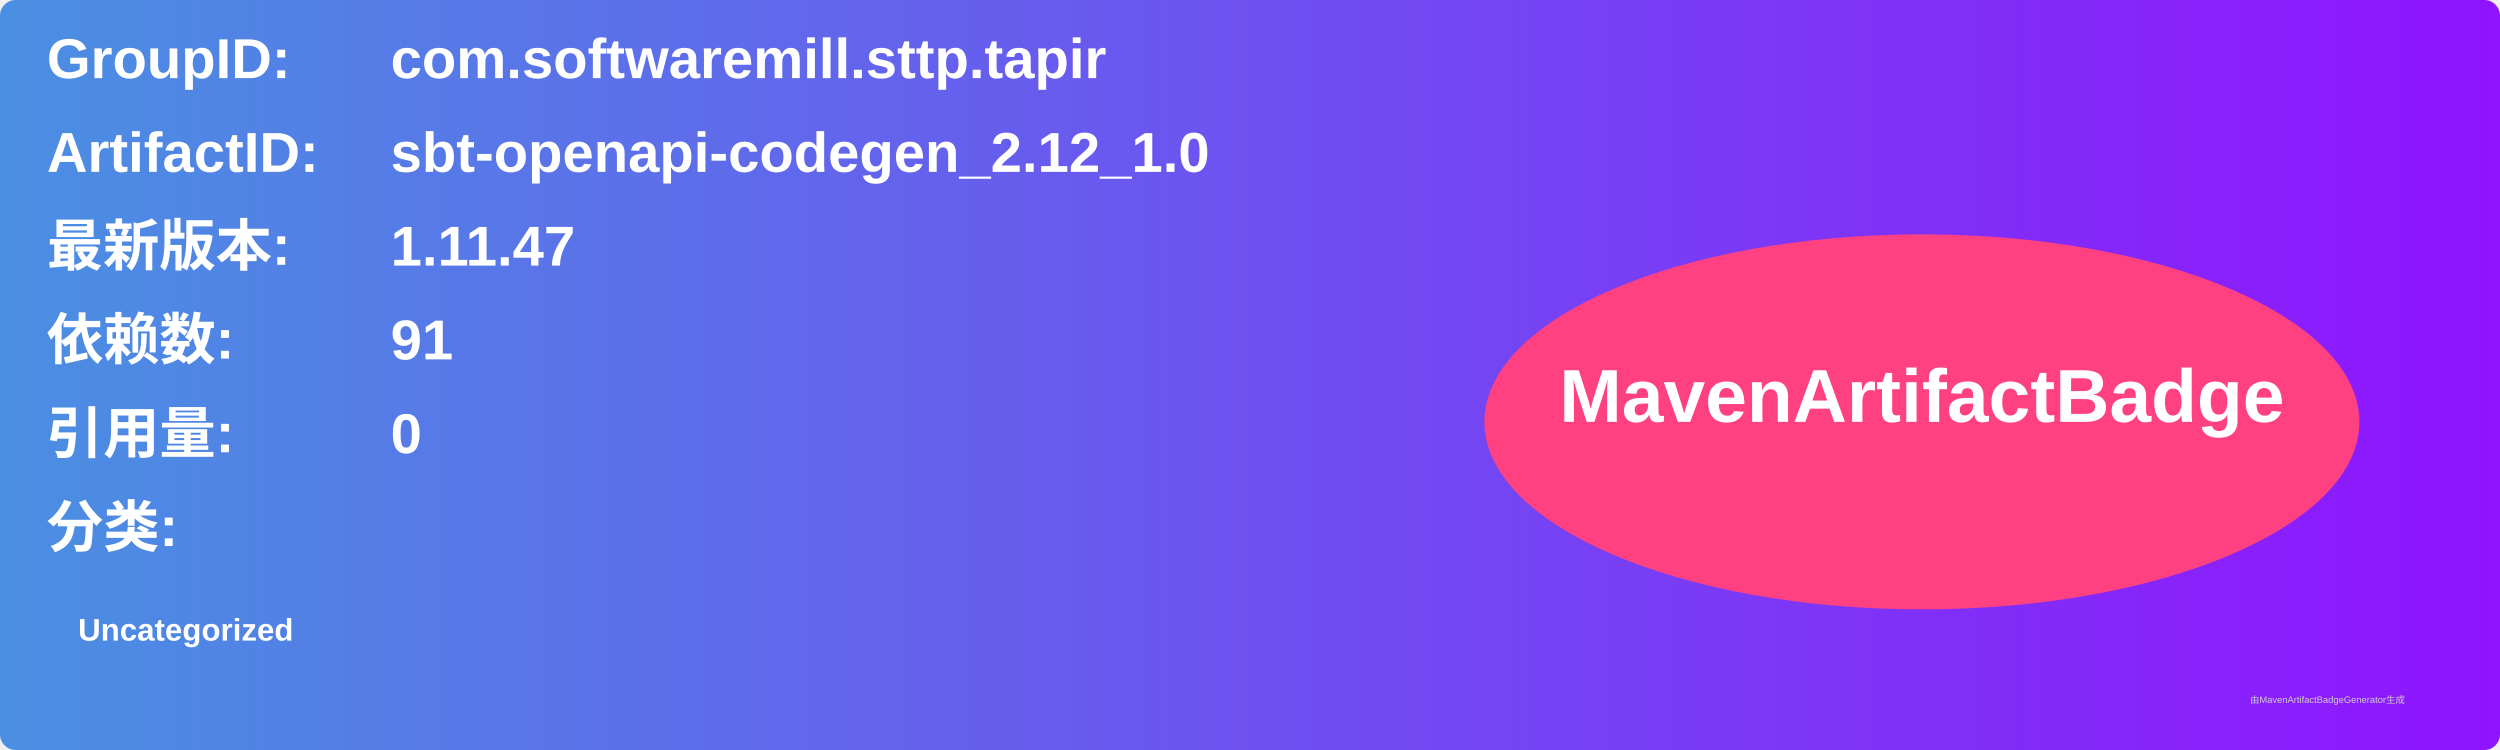
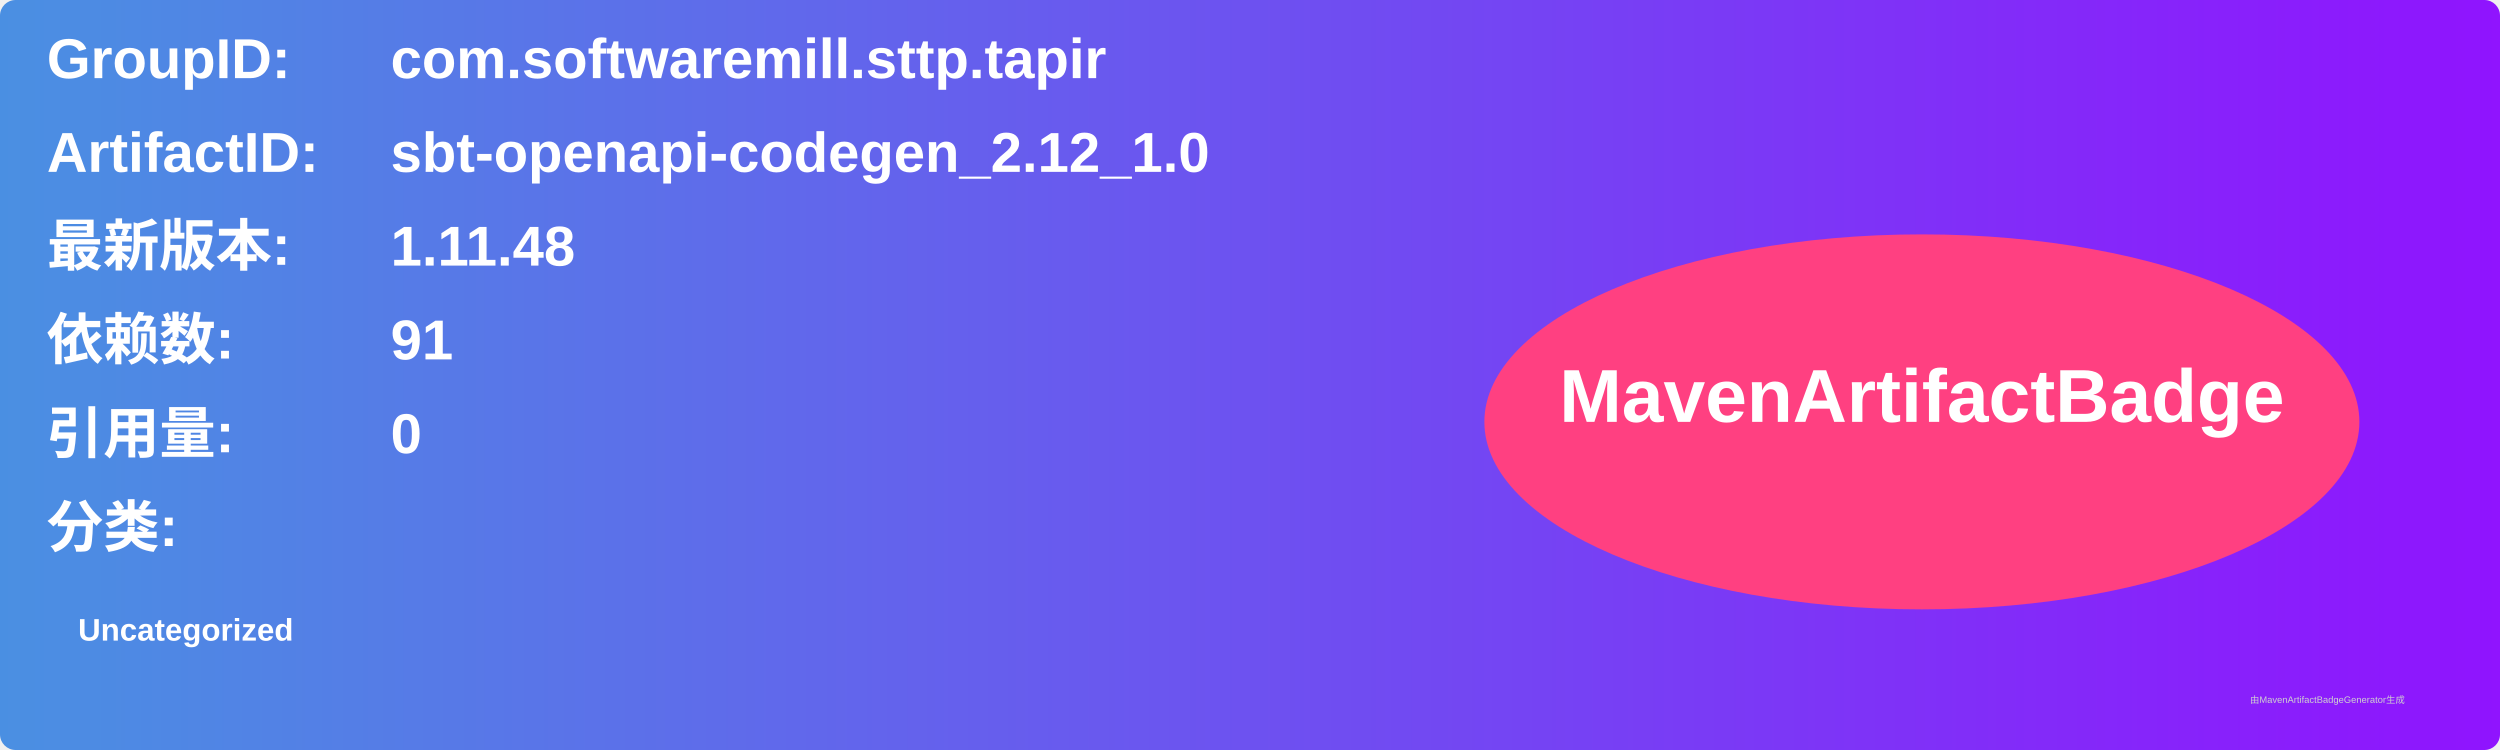
<svg xmlns="http://www.w3.org/2000/svg" width="800" height="240" viewBox="0 0 800 240">
  <linearGradient id="grad" x1="0%" y1="0%" x2="100%" y2="0%">
    <stop offset="0%" stop-color="#4a90e2" />
    <stop offset="100%" stop-color="#9013fe" />
  </linearGradient>
  <rect width="100%" height="100%" rx="5" ry="5" fill="url(#grad)" />
  <g transform="translate(15, 15)">
    <text x="0" y="10" font-family="Arial" font-size="18" fill="white" font-weight="bold" width="260">GroupID:</text>
    <text x="110" y="10" font-family="Arial" font-size="18" fill="white" font-weight="bold" width="460">com.softwaremill.sttp.tapir</text>
    <text x="0" y="40" font-family="Arial" font-size="18" fill="white" font-weight="bold" width="260">ArtifactID:</text>
    <text x="110" y="40" font-family="Arial" font-size="18" fill="white" font-weight="bold" width="460">sbt-openapi-codegen_2.12_1.0</text>
    <text x="0" y="70" font-family="Arial" font-size="18" fill="white" font-weight="bold">最新版本:</text>
    <text x="110" y="70" font-family="Arial" font-size="18" fill="white" font-weight="bold">
-       <tspan font-weight="bold">1.11.47</tspan>
+       <tspan font-weight="bold">1.11.48</tspan>
    </text>
    <text x="0" y="100" font-family="Arial" font-size="18" fill="white" font-weight="bold">依赖数: </text>
    <text x="110" y="100" font-family="Arial" font-size="18" fill="white">
      <tspan font-weight="bold">91</tspan>
    </text>
    <text x="0" y="130" font-family="Arial" font-size="18" fill="white" font-weight="bold">引用量: </text>
    <text x="110" y="130" font-family="Arial" font-size="18" fill="white">
      <tspan font-weight="bold">0</tspan>
    </text>
    <text x="0" y="160" font-family="Arial" font-size="18" fill="white" font-weight="bold">分类:</text>
    <text x="10" y="190" font-family="Arial" font-size="10" fill="white">
      <tspan font-weight="bold">Uncategorized</tspan>
    </text>
    <ellipse cx="600" cy="120" rx="140" ry="60" fill="#ff4081" />
    <text x="600" y="120" text-anchor="middle" font-family="Arial" font-size="24" fill="white" font-weight="bold">MavenArtifactBadge</text>
  </g>
  <text x="720" y="225" font-family="Arial" font-size="3" fill="#d0d0d0">由MavenArtifactBadgeGenerator生成</text>
</svg>
